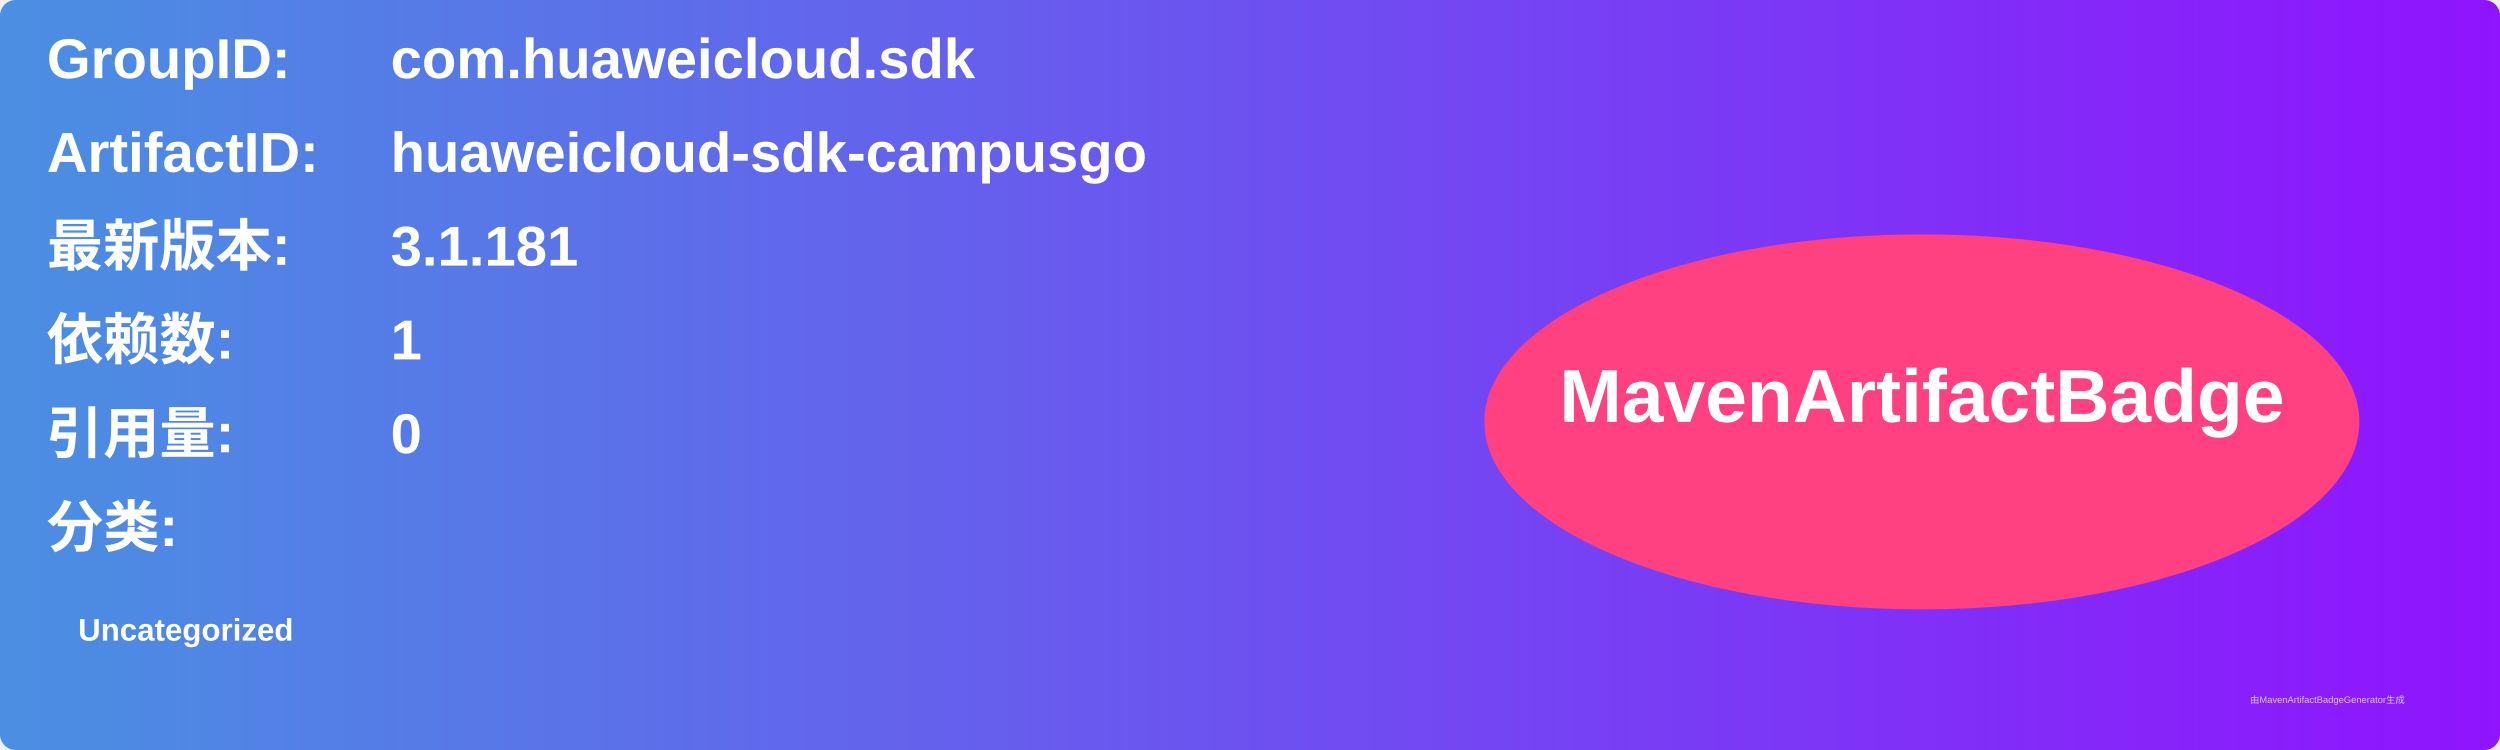
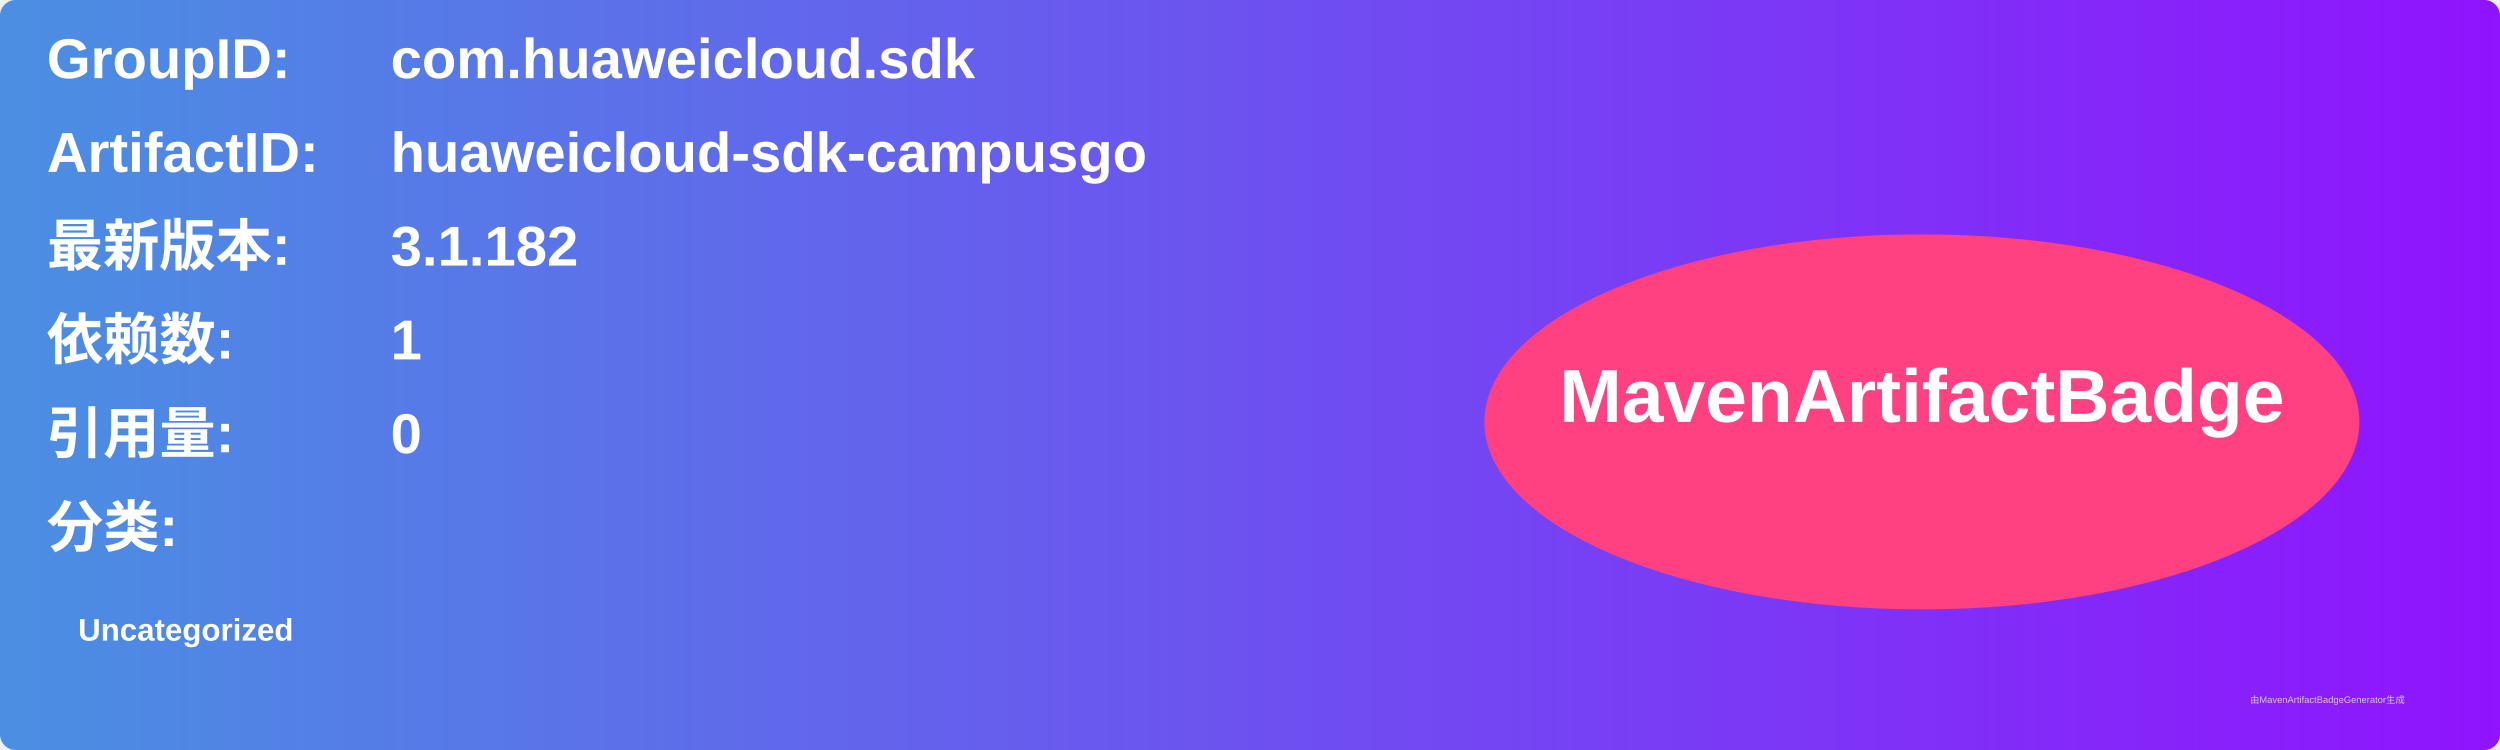
<svg xmlns="http://www.w3.org/2000/svg" width="800" height="240" viewBox="0 0 800 240">
  <linearGradient id="grad" x1="0%" y1="0%" x2="100%" y2="0%">
    <stop offset="0%" stop-color="#4a90e2" />
    <stop offset="100%" stop-color="#9013fe" />
  </linearGradient>
  <rect width="100%" height="100%" rx="5" ry="5" fill="url(#grad)" />
  <g transform="translate(15, 15)">
    <text x="0" y="10" font-family="Arial" font-size="18" fill="white" font-weight="bold" width="260">GroupID:</text>
    <text x="110" y="10" font-family="Arial" font-size="18" fill="white" font-weight="bold" width="460">com.huaweicloud.sdk</text>
    <text x="0" y="40" font-family="Arial" font-size="18" fill="white" font-weight="bold" width="260">ArtifactID:</text>
    <text x="110" y="40" font-family="Arial" font-size="18" fill="white" font-weight="bold" width="460">huaweicloud-sdk-campusgo</text>
    <text x="0" y="70" font-family="Arial" font-size="18" fill="white" font-weight="bold">最新版本:</text>
    <text x="110" y="70" font-family="Arial" font-size="18" fill="white" font-weight="bold">
-       <tspan font-weight="bold">3.1.181</tspan>
+       <tspan font-weight="bold">3.1.182</tspan>
    </text>
    <text x="0" y="100" font-family="Arial" font-size="18" fill="white" font-weight="bold">依赖数: </text>
    <text x="110" y="100" font-family="Arial" font-size="18" fill="white">
      <tspan font-weight="bold">1</tspan>
    </text>
    <text x="0" y="130" font-family="Arial" font-size="18" fill="white" font-weight="bold">引用量: </text>
    <text x="110" y="130" font-family="Arial" font-size="18" fill="white">
      <tspan font-weight="bold">0</tspan>
    </text>
    <text x="0" y="160" font-family="Arial" font-size="18" fill="white" font-weight="bold">分类:</text>
    <text x="10" y="190" font-family="Arial" font-size="10" fill="white">
      <tspan font-weight="bold">Uncategorized</tspan>
    </text>
    <ellipse cx="600" cy="120" rx="140" ry="60" fill="#ff4081" />
    <text x="600" y="120" text-anchor="middle" font-family="Arial" font-size="24" fill="white" font-weight="bold">MavenArtifactBadge</text>
  </g>
  <text x="720" y="225" font-family="Arial" font-size="3" fill="#d0d0d0">由MavenArtifactBadgeGenerator生成</text>
</svg>
